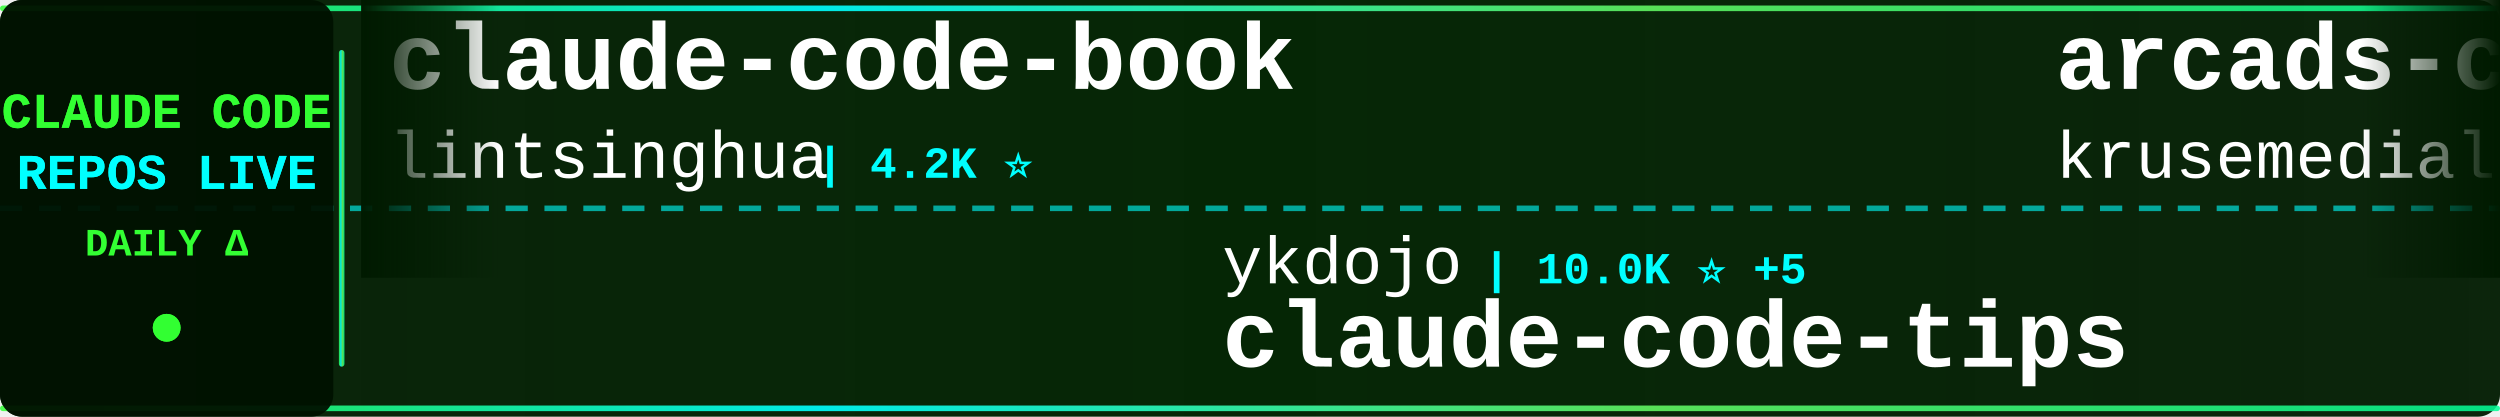
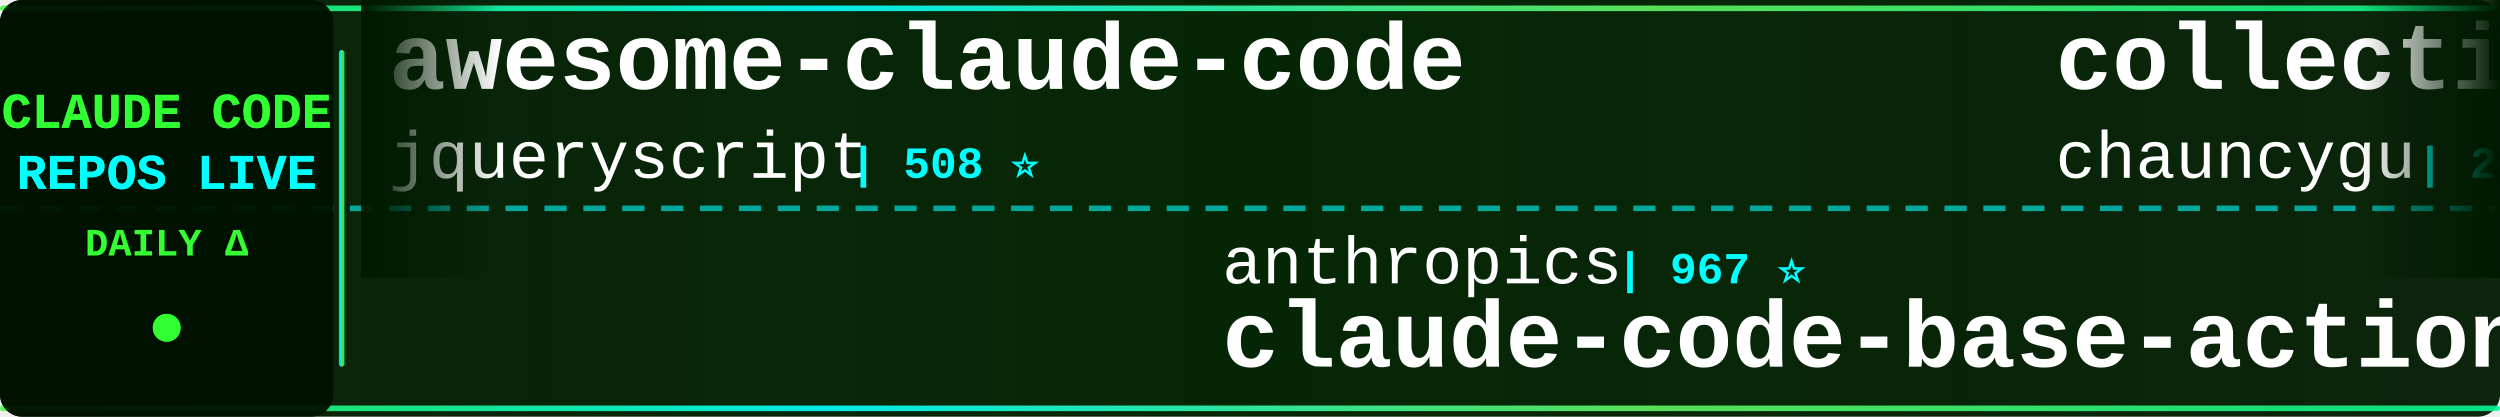
<svg xmlns="http://www.w3.org/2000/svg" width="900" height="150">
  <defs>
    <linearGradient id="tickerBg" x1="0%" y1="0%" x2="100%" y2="0%">
      <stop offset="0%" style="stop-color:#001a00;stop-opacity:0.95" />
      <stop offset="50%" style="stop-color:#002200;stop-opacity:0.98" />
      <stop offset="100%" style="stop-color:#001a00;stop-opacity:0.95" />
    </linearGradient>
    <linearGradient id="borderGrad" x1="0%" y1="0%" x2="100%" y2="0%">
      <stop offset="0%" style="stop-color:#33ff33;stop-opacity:0.85">
        <animate attributeName="stop-opacity" values="0.85;1;0.85" dur="2s" repeatCount="indefinite" />
      </stop>
      <stop offset="33%" style="stop-color:#00ffff;stop-opacity:0.9">
        <animate attributeName="stop-opacity" values="0.9;1;0.9" dur="2.2s" repeatCount="indefinite" />
      </stop>
      <stop offset="66%" style="stop-color:#66ff66;stop-opacity:0.85">
        <animate attributeName="stop-opacity" values="0.85;1;0.85" dur="1.8s" repeatCount="indefinite" />
      </stop>
      <stop offset="100%" style="stop-color:#00ff99;stop-opacity:0.85">
        <animate attributeName="stop-opacity" values="0.85;1;0.85" dur="2s" repeatCount="indefinite" />
      </stop>
    </linearGradient>
    <filter id="textGlow">
      <feGaussianBlur stdDeviation="0.1" result="coloredBlur" />
      <feMerge>
        <feMergeNode in="coloredBlur" />
        <feMergeNode in="SourceGraphic" />
      </feMerge>
    </filter>
    <filter id="metricGlow">
      <feGaussianBlur stdDeviation="0.2" result="coloredBlur" />
      <feMerge>
        <feMergeNode in="coloredBlur" />
        <feMergeNode in="SourceGraphic" />
      </feMerge>
    </filter>
    <linearGradient id="leftFade" x1="0%" y1="0%" x2="100%" y2="0%">
      <stop offset="0%" style="stop-color:#001a00;stop-opacity:1" />
      <stop offset="100%" style="stop-color:#001a00;stop-opacity:0" />
    </linearGradient>
    <linearGradient id="rightFade" x1="0%" y1="0%" x2="100%" y2="0%">
      <stop offset="0%" style="stop-color:#001a00;stop-opacity:0" />
      <stop offset="100%" style="stop-color:#001a00;stop-opacity:1" />
    </linearGradient>
  </defs>
  <rect width="900" height="150" fill="url(#tickerBg)" rx="8" />
  <rect x="0" y="2" width="900" height="2" fill="url(#borderGrad)" rx="1" />
  <rect x="0" y="146" width="900" height="2" fill="url(#borderGrad)" rx="1" />
  <line x1="0" y1="75" x2="900" y2="75" stroke="#00ffff" stroke-width="2" stroke-dasharray="8 6" opacity="0.6" />
  <rect x="0" y="0" width="120" height="150" fill="#001100" opacity="0.95" rx="8" />
  <text x="60" y="46" font-family="'Courier New', monospace" font-size="18" font-weight="bold" fill="#33ff33" text-anchor="middle" filter="url(#textGlow)">
    CLAUDE CODE
  </text>
  <text x="60" y="68" font-family="'Courier New', monospace" font-size="18" font-weight="bold" fill="#00ffff" text-anchor="middle" filter="url(#textGlow)">
    REPOS LIVE
  </text>
  <text x="60" y="92" font-family="'Courier New', monospace" font-size="14" font-weight="bold" fill="#33ff33" text-anchor="middle">
    DAILY Δ
  </text>
  <circle cx="60" cy="118" r="5" fill="#33ff33" filter="url(#metricGlow)">
    <animate attributeName="r" values="4;6;4" dur="1.5s" repeatCount="indefinite" />
    <animate attributeName="opacity" values="0.6;1;0.6" dur="1.5s" repeatCount="indefinite" />
  </circle>
  <rect x="122" y="18" width="2" height="114" fill="url(#borderGrad)" rx="1" />
  <clipPath id="tickerClip">
    <rect x="130" y="0" width="770" height="150" />
  </clipPath>
  <g clip-path="url(#tickerClip)">
    <g id="tickerItems">
      <animateTransform attributeName="transform" attributeType="XML" type="translate" from="0 0" to="-3000 0" dur="54s" repeatCount="indefinite" />
      <g transform="translate(0, 0)">
-         <text x="140" y="32" font-family="'Courier New', monospace" font-size="34" font-weight="bold" fill="#ffffff">claude-code-book</text>
-         <text x="140" y="64" font-family="'Courier New', monospace" font-size="24" font-weight="normal" fill="#ffffff" opacity="1.0">lintsinghua</text>
-         <text x="294" y="64" font-family="'Courier New', monospace" font-size="16" font-weight="bold" fill="#00ffff"> | 4.2K ⭐</text>
+         <text x="140" y="32" font-family="'Courier New', monospace" font-size="34" font-weight="bold" fill="#ffffff">awesome-claude-code</text>
+         <text x="140" y="64" font-family="'Courier New', monospace" font-size="24" font-weight="normal" fill="#ffffff" opacity="1.0">jqueryscript</text>
+         <text x="306" y="64" font-family="'Courier New', monospace" font-size="16" font-weight="bold" fill="#00ffff"> | 508 ⭐</text>
      </g>
      <g transform="translate(300, 0)">
-         <text x="140" y="102" font-family="'Courier New', monospace" font-size="24" font-weight="normal" fill="#ffffff" opacity="1.0">ykdojo</text>
-         <text x="234" y="102" font-family="'Courier New', monospace" font-size="16" font-weight="bold" fill="#00ffff"> | 10.0K ⭐ +5</text>
-         <text x="140" y="132" font-family="'Courier New', monospace" font-size="34" font-weight="bold" fill="#ffffff">claude-code-tips</text>
+         <text x="140" y="102" font-family="'Courier New', monospace" font-size="24" font-weight="normal" fill="#ffffff" opacity="1.0">anthropics</text>
+         <text x="282" y="102" font-family="'Courier New', monospace" font-size="16" font-weight="bold" fill="#00ffff"> | 967 ⭐</text>
+         <text x="140" y="132" font-family="'Courier New', monospace" font-size="34" font-weight="bold" fill="#ffffff">claude-code-base-action</text>
      </g>
      <g transform="translate(600, 0)">
-         <text x="140" y="32" font-family="'Courier New', monospace" font-size="34" font-weight="bold" fill="#ffffff">arcads-claude-code</text>
-         <text x="140" y="64" font-family="'Courier New', monospace" font-size="24" font-weight="normal" fill="#ffffff" opacity="1.0">krusemediallc</text>
-         <text x="318" y="64" font-family="'Courier New', monospace" font-size="16" font-weight="bold" fill="#00ffff"> | 1.5K ⭐ +1</text>
+         <text x="140" y="32" font-family="'Courier New', monospace" font-size="34" font-weight="bold" fill="#ffffff">collection-claude-code-s...</text>
+         <text x="140" y="64" font-family="'Courier New', monospace" font-size="24" font-weight="normal" fill="#ffffff" opacity="1.0">chauncygu</text>
+         <text x="270" y="64" font-family="'Courier New', monospace" font-size="16" font-weight="bold" fill="#00ffff"> | 2.8K ⭐</text>
      </g>
      <g transform="translate(900, 0)">
-         <text x="140" y="102" font-family="'Courier New', monospace" font-size="24" font-weight="normal" fill="#ffffff" opacity="1.0">feiskyer</text>
-         <text x="258" y="102" font-family="'Courier New', monospace" font-size="16" font-weight="bold" fill="#00ffff"> | 1.6K ⭐</text>
-         <text x="140" y="132" font-family="'Courier New', monospace" font-size="34" font-weight="bold" fill="#ffffff">claude-code-settings</text>
+         <text x="140" y="102" font-family="'Courier New', monospace" font-size="24" font-weight="normal" fill="#ffffff" opacity="1.0">fuergaosi233</text>
+         <text x="306" y="102" font-family="'Courier New', monospace" font-size="16" font-weight="bold" fill="#00ffff"> | 2.8K ⭐ +1</text>
+         <text x="140" y="132" font-family="'Courier New', monospace" font-size="34" font-weight="bold" fill="#ffffff">claude-code-proxy</text>
      </g>
      <g transform="translate(1200, 0)">
-         <text x="140" y="32" font-family="'Courier New', monospace" font-size="34" font-weight="bold" fill="#ffffff">claude-code-engineering</text>
-         <text x="140" y="64" font-family="'Courier New', monospace" font-size="24" font-weight="normal" fill="#ffffff" opacity="1.0">huangjia2019</text>
-         <text x="306" y="64" font-family="'Courier New', monospace" font-size="16" font-weight="bold" fill="#00ffff"> | 1.1K ⭐ +1</text>
+         <text x="140" y="32" font-family="'Courier New', monospace" font-size="34" font-weight="bold" fill="#ffffff">claude-code-source</text>
+         <text x="140" y="64" font-family="'Courier New', monospace" font-size="24" font-weight="normal" fill="#ffffff" opacity="1.0">JrCx7scC</text>
+         <text x="258" y="64" font-family="'Courier New', monospace" font-size="16" font-weight="bold" fill="#00ffff"> | 375 ⭐</text>
      </g>
      <g transform="translate(1500, 0)">
-         <text x="140" y="102" font-family="'Courier New', monospace" font-size="24" font-weight="normal" fill="#ffffff" opacity="1.0">liuup</text>
-         <text x="222" y="102" font-family="'Courier New', monospace" font-size="16" font-weight="bold" fill="#00ffff"> | 3.9K ⭐ +1</text>
-         <text x="140" y="132" font-family="'Courier New', monospace" font-size="34" font-weight="bold" fill="#ffffff">claude-code-analysis</text>
+         <text x="140" y="102" font-family="'Courier New', monospace" font-size="24" font-weight="normal" fill="#ffffff" opacity="1.0">disler</text>
+         <text x="234" y="102" font-family="'Courier New', monospace" font-size="16" font-weight="bold" fill="#00ffff"> | 1.7K ⭐ +2</text>
+         <text x="140" y="132" font-family="'Courier New', monospace" font-size="34" font-weight="bold" fill="#ffffff">pi-vs-claude-code</text>
      </g>
      <g transform="translate(1800, 0)">
-         <text x="140" y="32" font-family="'Courier New', monospace" font-size="34" font-weight="bold" fill="#ffffff">claude-code-base-action</text>
-         <text x="140" y="64" font-family="'Courier New', monospace" font-size="24" font-weight="normal" fill="#ffffff" opacity="1.0">anthropics</text>
-         <text x="282" y="64" font-family="'Courier New', monospace" font-size="16" font-weight="bold" fill="#00ffff"> | 967 ⭐</text>
+         <text x="140" y="32" font-family="'Courier New', monospace" font-size="34" font-weight="bold" fill="#ffffff">claude-code-from-scratch</text>
+         <text x="140" y="64" font-family="'Courier New', monospace" font-size="24" font-weight="normal" fill="#ffffff" opacity="1.0">Windy3f3f3f3f</text>
+         <text x="318" y="64" font-family="'Courier New', monospace" font-size="16" font-weight="bold" fill="#00ffff"> | 2.6K ⭐ +1</text>
      </g>
      <g transform="translate(2100, 0)">
-         <text x="140" y="102" font-family="'Courier New', monospace" font-size="24" font-weight="normal" fill="#ffffff" opacity="1.0">OneRedOak</text>
-         <text x="270" y="102" font-family="'Courier New', monospace" font-size="16" font-weight="bold" fill="#00ffff"> | 3.9K ⭐ +1</text>
-         <text x="140" y="132" font-family="'Courier New', monospace" font-size="34" font-weight="bold" fill="#ffffff">claude-code-workflows</text>
+         <text x="140" y="102" font-family="'Courier New', monospace" font-size="24" font-weight="normal" fill="#ffffff" opacity="1.0">davila7</text>
+         <text x="246" y="102" font-family="'Courier New', monospace" font-size="16" font-weight="bold" fill="#00ffff"> | 30.5K ⭐ +9</text>
+         <text x="140" y="132" font-family="'Courier New', monospace" font-size="34" font-weight="bold" fill="#ffffff">claude-code-templates</text>
      </g>
      <g transform="translate(2400, 0)">
-         <text x="140" y="32" font-family="'Courier New', monospace" font-size="34" font-weight="bold" fill="#ffffff">skills</text>
-         <text x="140" y="64" font-family="'Courier New', monospace" font-size="24" font-weight="normal" fill="#ffffff" opacity="1.0">anthropics</text>
-         <text x="282" y="64" font-family="'Courier New', monospace" font-size="16" font-weight="bold" fill="#00ffff"> | 173.0K ⭐ +28</text>
+         <text x="140" y="32" font-family="'Courier New', monospace" font-size="34" font-weight="bold" fill="#ffffff">claude-code-local</text>
+         <text x="140" y="64" font-family="'Courier New', monospace" font-size="24" font-weight="normal" fill="#ffffff" opacity="1.0">nicedreamzapp</text>
+         <text x="318" y="64" font-family="'Courier New', monospace" font-size="16" font-weight="bold" fill="#00ffff"> | 3.3K ⭐ +1</text>
      </g>
      <g transform="translate(2700, 0)">
-         <text x="140" y="102" font-family="'Courier New', monospace" font-size="24" font-weight="normal" fill="#ffffff" opacity="1.0">zebbern</text>
-         <text x="246" y="102" font-family="'Courier New', monospace" font-size="16" font-weight="bold" fill="#00ffff"> | 4.6K ⭐ +1</text>
-         <text x="140" y="132" font-family="'Courier New', monospace" font-size="34" font-weight="bold" fill="#ffffff">claude-code-guide</text>
+         <text x="140" y="102" font-family="'Courier New', monospace" font-size="24" font-weight="normal" fill="#ffffff" opacity="1.0">xu-xiang</text>
+         <text x="258" y="102" font-family="'Courier New', monospace" font-size="16" font-weight="bold" fill="#00ffff"> | 1.9K ⭐ +1</text>
+         <text x="140" y="132" font-family="'Courier New', monospace" font-size="34" font-weight="bold" fill="#ffffff">everything-claude-code-z...</text>
      </g>
      <g transform="translate(3000, 0)">
-         <text x="140" y="32" font-family="'Courier New', monospace" font-size="34" font-weight="bold" fill="#ffffff">claude-code-book</text>
-         <text x="140" y="64" font-family="'Courier New', monospace" font-size="24" font-weight="normal" fill="#ffffff" opacity="1.0">lintsinghua</text>
-         <text x="294" y="64" font-family="'Courier New', monospace" font-size="16" font-weight="bold" fill="#00ffff"> | 4.2K ⭐</text>
+         <text x="140" y="32" font-family="'Courier New', monospace" font-size="34" font-weight="bold" fill="#ffffff">awesome-claude-code</text>
+         <text x="140" y="64" font-family="'Courier New', monospace" font-size="24" font-weight="normal" fill="#ffffff" opacity="1.0">jqueryscript</text>
+         <text x="306" y="64" font-family="'Courier New', monospace" font-size="16" font-weight="bold" fill="#00ffff"> | 508 ⭐</text>
      </g>
      <g transform="translate(3300, 0)">
-         <text x="140" y="102" font-family="'Courier New', monospace" font-size="24" font-weight="normal" fill="#ffffff" opacity="1.0">ykdojo</text>
-         <text x="234" y="102" font-family="'Courier New', monospace" font-size="16" font-weight="bold" fill="#00ffff"> | 10.0K ⭐ +5</text>
-         <text x="140" y="132" font-family="'Courier New', monospace" font-size="34" font-weight="bold" fill="#ffffff">claude-code-tips</text>
+         <text x="140" y="102" font-family="'Courier New', monospace" font-size="24" font-weight="normal" fill="#ffffff" opacity="1.0">anthropics</text>
+         <text x="282" y="102" font-family="'Courier New', monospace" font-size="16" font-weight="bold" fill="#00ffff"> | 967 ⭐</text>
+         <text x="140" y="132" font-family="'Courier New', monospace" font-size="34" font-weight="bold" fill="#ffffff">claude-code-base-action</text>
      </g>
      <g transform="translate(3600, 0)">
-         <text x="140" y="32" font-family="'Courier New', monospace" font-size="34" font-weight="bold" fill="#ffffff">arcads-claude-code</text>
-         <text x="140" y="64" font-family="'Courier New', monospace" font-size="24" font-weight="normal" fill="#ffffff" opacity="1.0">krusemediallc</text>
-         <text x="318" y="64" font-family="'Courier New', monospace" font-size="16" font-weight="bold" fill="#00ffff"> | 1.5K ⭐ +1</text>
+         <text x="140" y="32" font-family="'Courier New', monospace" font-size="34" font-weight="bold" fill="#ffffff">collection-claude-code-s...</text>
+         <text x="140" y="64" font-family="'Courier New', monospace" font-size="24" font-weight="normal" fill="#ffffff" opacity="1.0">chauncygu</text>
+         <text x="270" y="64" font-family="'Courier New', monospace" font-size="16" font-weight="bold" fill="#00ffff"> | 2.8K ⭐</text>
      </g>
      <g transform="translate(3900, 0)">
-         <text x="140" y="102" font-family="'Courier New', monospace" font-size="24" font-weight="normal" fill="#ffffff" opacity="1.0">feiskyer</text>
-         <text x="258" y="102" font-family="'Courier New', monospace" font-size="16" font-weight="bold" fill="#00ffff"> | 1.6K ⭐</text>
-         <text x="140" y="132" font-family="'Courier New', monospace" font-size="34" font-weight="bold" fill="#ffffff">claude-code-settings</text>
+         <text x="140" y="102" font-family="'Courier New', monospace" font-size="24" font-weight="normal" fill="#ffffff" opacity="1.0">fuergaosi233</text>
+         <text x="306" y="102" font-family="'Courier New', monospace" font-size="16" font-weight="bold" fill="#00ffff"> | 2.8K ⭐ +1</text>
+         <text x="140" y="132" font-family="'Courier New', monospace" font-size="34" font-weight="bold" fill="#ffffff">claude-code-proxy</text>
      </g>
    </g>
  </g>
  <rect x="130" y="0" width="50" height="100" fill="url(#leftFade)" />
  <rect x="850" y="0" width="50" height="100" fill="url(#rightFade)" />
</svg>
